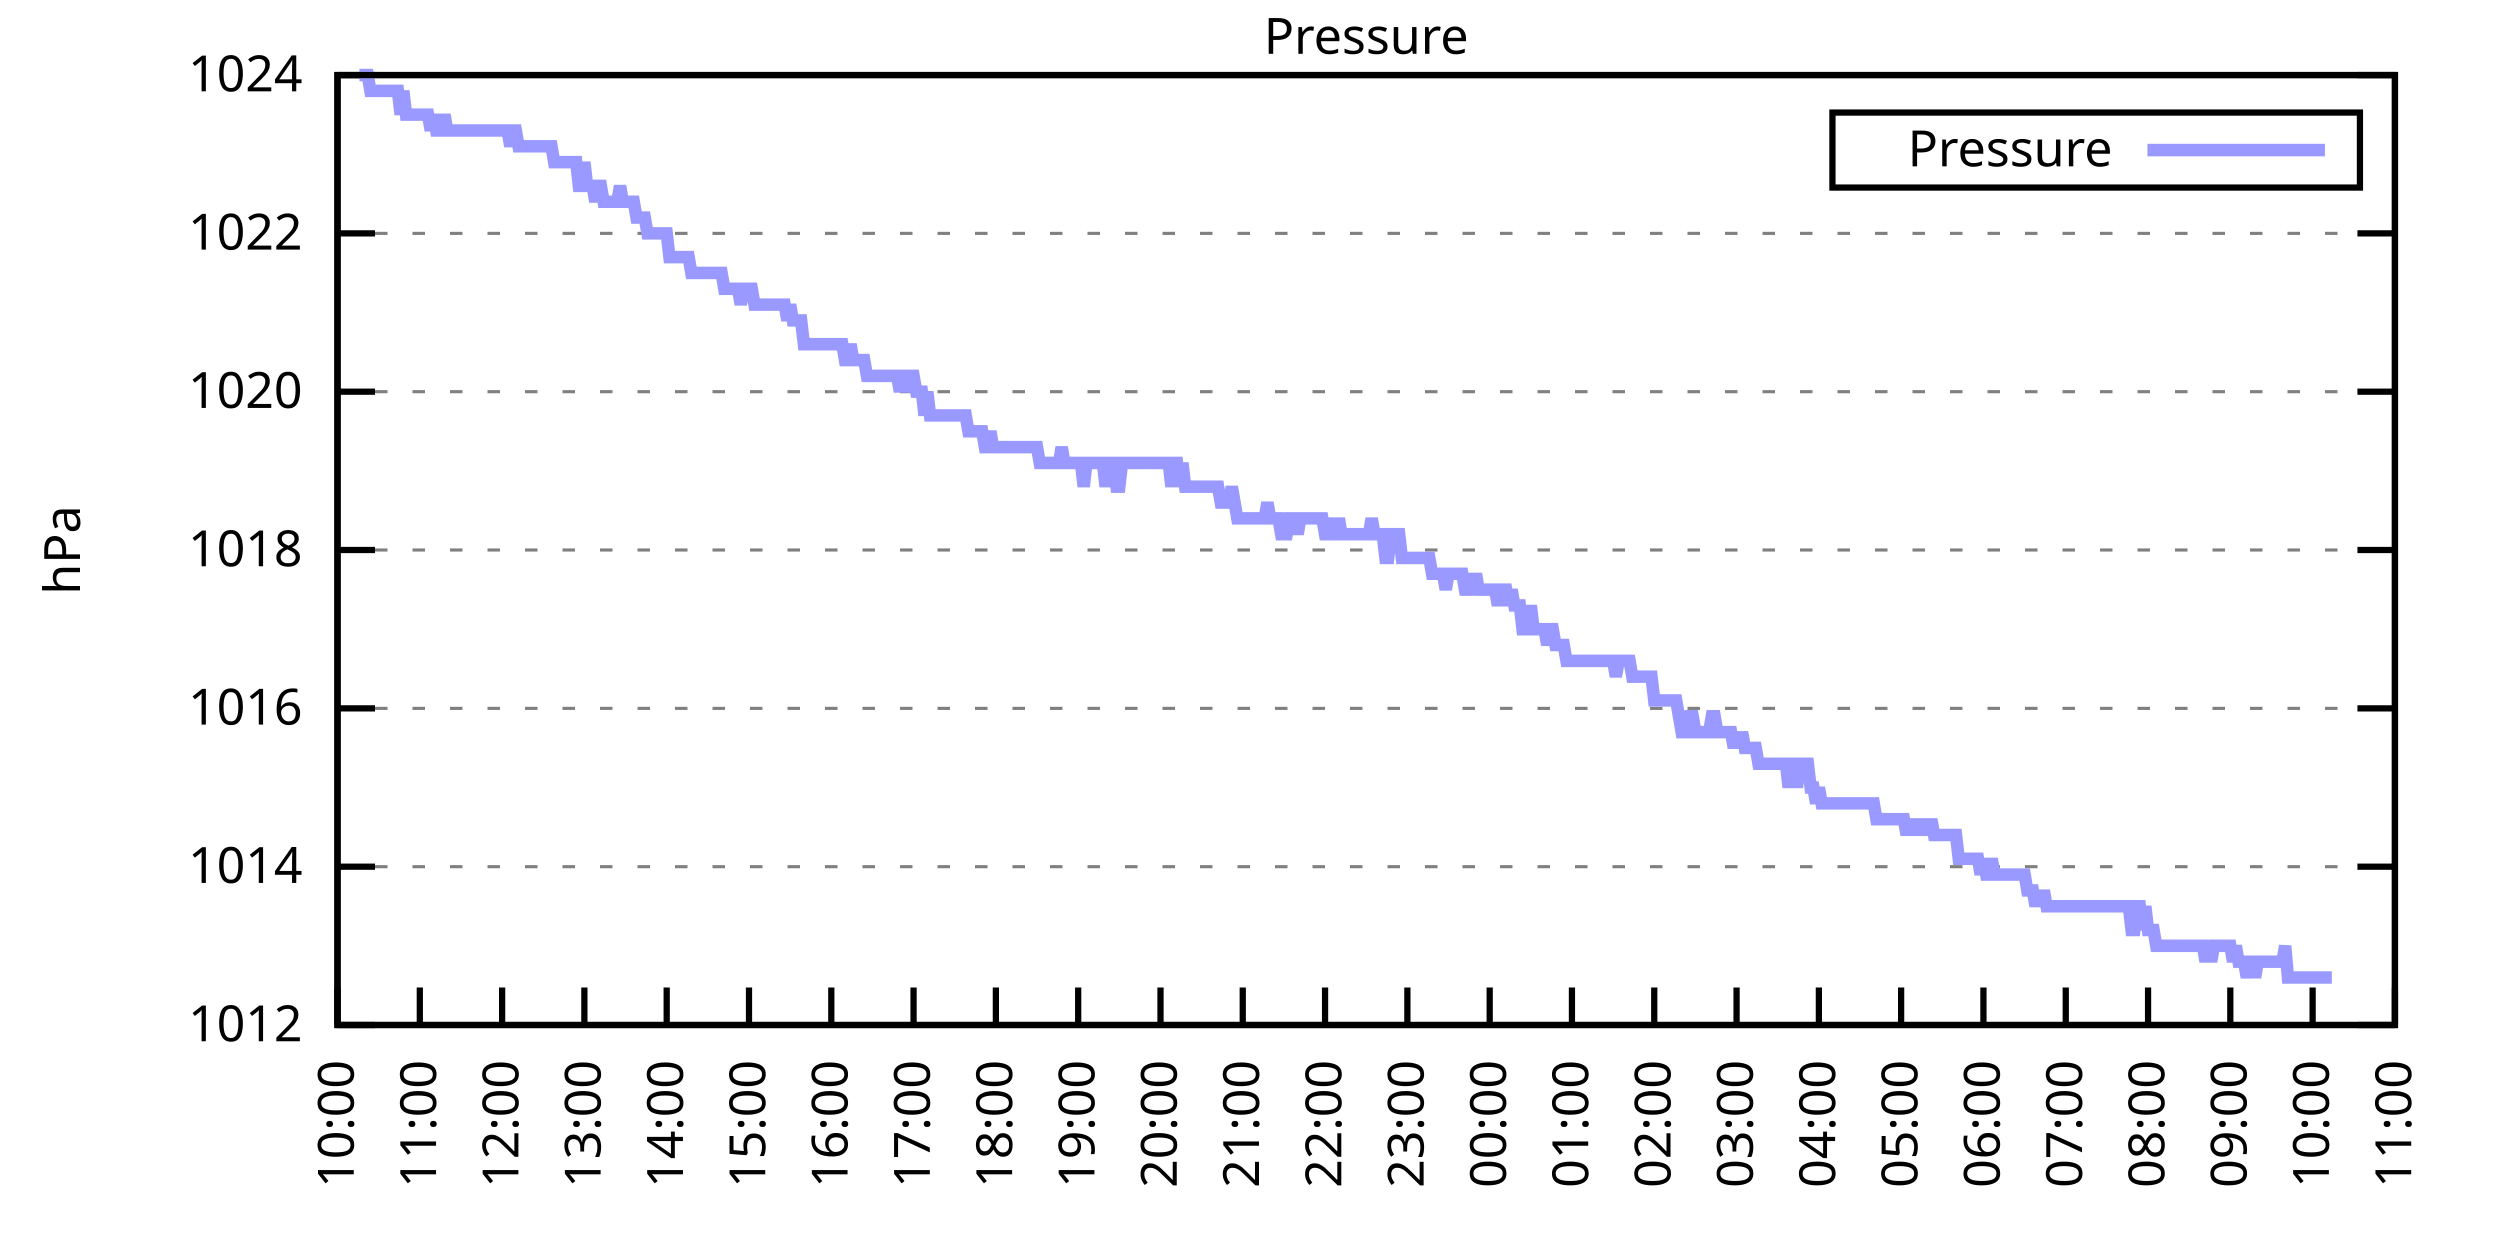
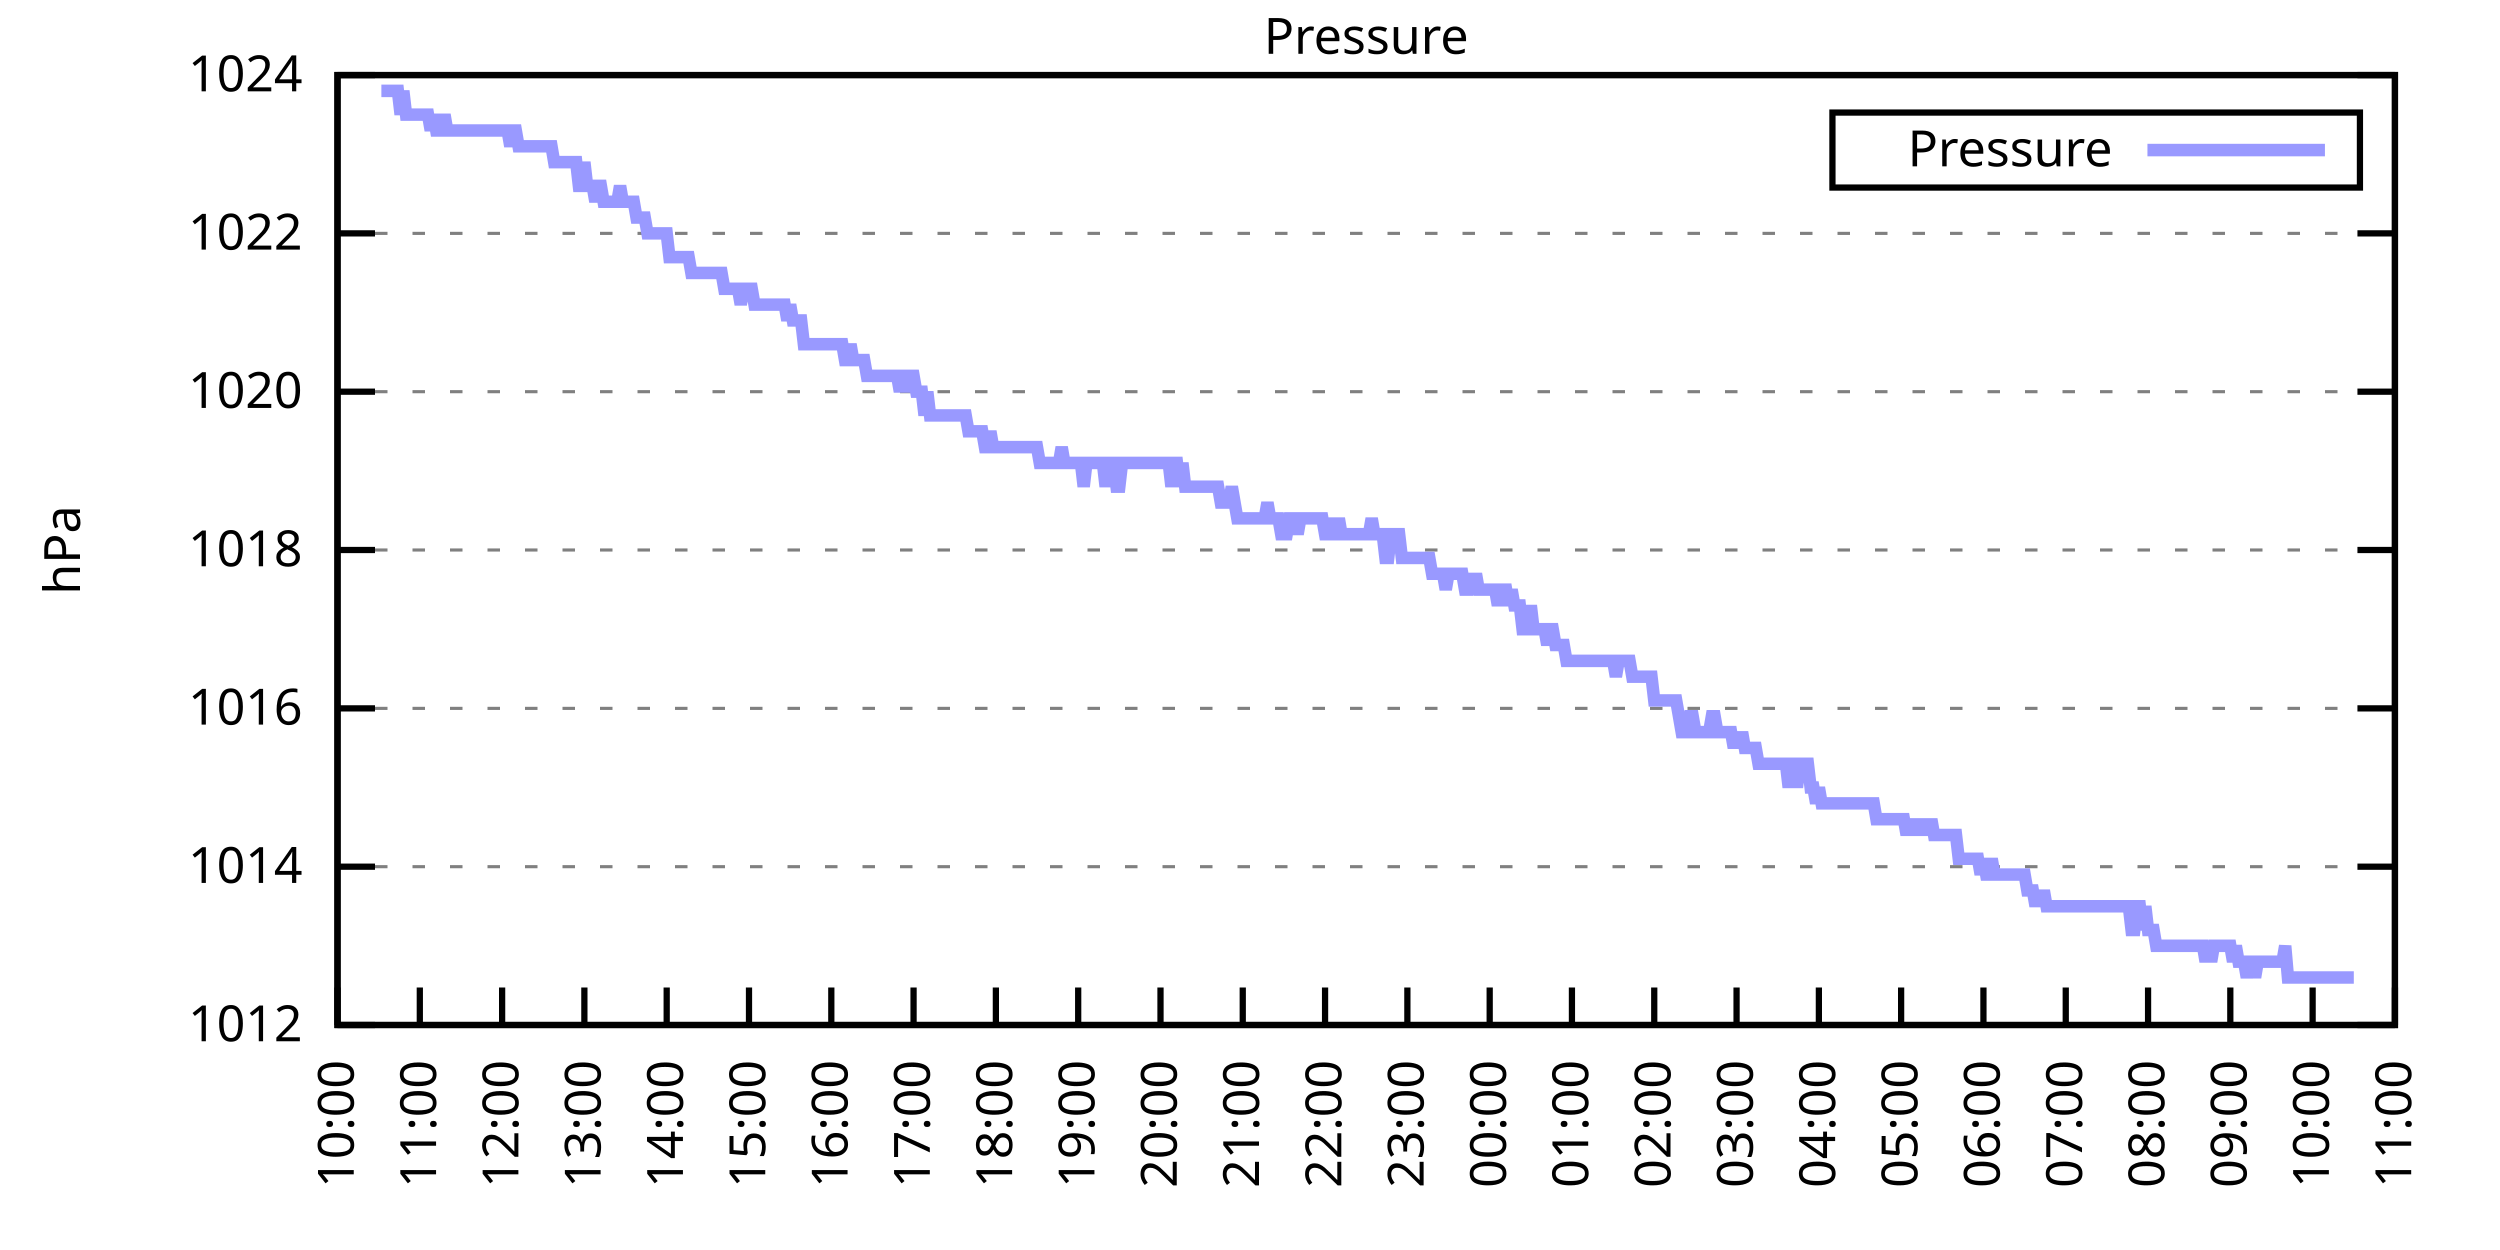
<svg xmlns="http://www.w3.org/2000/svg" xmlns:xlink="http://www.w3.org/1999/xlink" width="400" height="200" viewBox="0 0 400 200">
  <g id="gnuplot_canvas">
    <rect x="0" y="0" width="400" height="200" fill="none" />
    <defs>
      <circle id="gpDot" r="0.5" stroke-width="0.5" stroke="currentColor" />
      <path id="gpPt0" stroke-width="0.333" stroke="currentColor" d="M-1,0 h2 M0,-1 v2" />
      <path id="gpPt1" stroke-width="0.333" stroke="currentColor" d="M-1,-1 L1,1 M1,-1 L-1,1" />
      <path id="gpPt2" stroke-width="0.333" stroke="currentColor" d="M-1,0 L1,0 M0,-1 L0,1 M-1,-1 L1,1 M-1,1 L1,-1" />
      <rect id="gpPt3" stroke-width="0.333" stroke="currentColor" x="-1" y="-1" width="2" height="2" />
      <rect id="gpPt4" stroke-width="0.333" stroke="currentColor" fill="currentColor" x="-1" y="-1" width="2" height="2" />
      <circle id="gpPt5" stroke-width="0.333" stroke="currentColor" cx="0" cy="0" r="1" />
      <use xlink:href="#gpPt5" id="gpPt6" fill="currentColor" stroke="none" />
      <path id="gpPt7" stroke-width="0.333" stroke="currentColor" d="M0,-1.33 L-1.33,0.67 L1.33,0.67 z" />
      <use xlink:href="#gpPt7" id="gpPt8" fill="currentColor" stroke="none" />
      <use xlink:href="#gpPt7" id="gpPt9" stroke="currentColor" transform="rotate(180)" />
      <use xlink:href="#gpPt9" id="gpPt10" fill="currentColor" stroke="none" />
      <use xlink:href="#gpPt3" id="gpPt11" stroke="currentColor" transform="rotate(45)" />
      <use xlink:href="#gpPt11" id="gpPt12" fill="currentColor" stroke="none" />
      <path id="gpPt13" stroke-width="0.333" stroke="currentColor" d="M0,1.330 L1.265,0.411 L0.782,-1.067 L-0.782,-1.076 L-1.265,0.411 z" />
      <use xlink:href="#gpPt13" id="gpPt14" fill="currentColor" stroke="none" />
      <filter id="textbox" filterUnits="objectBoundingBox" x="0" y="0" height="1" width="1">
        <feFlood flood-color="white" flood-opacity="1" result="bgnd" />
        <feComposite in="SourceGraphic" in2="bgnd" operator="atop" />
      </filter>
      <filter id="greybox" filterUnits="objectBoundingBox" x="0" y="0" height="1" width="1">
        <feFlood flood-color="lightgrey" flood-opacity="1" result="grey" />
        <feComposite in="SourceGraphic" in2="grey" operator="atop" />
      </filter>
    </defs>
    <g fill="none" color="white" stroke="currentColor" stroke-width="1.00" stroke-linecap="butt" stroke-linejoin="miter">
</g>
    <g fill="none" color="black" stroke="currentColor" stroke-width="1.00" stroke-linecap="butt" stroke-linejoin="miter">
      <g stroke="none" shape-rendering="crispEdges">
        <polygon fill="rgb(255, 255, 255)" points="54.00,164.00 383.18,164.00 383.18,12.02 54.00,12.02 " />
      </g>
    </g>
    <g fill="none" color="black" stroke="currentColor" stroke-width="1.00" stroke-linecap="butt" stroke-linejoin="miter">
</g>
    <g fill="none" color="black" stroke="black" stroke-width="0.50" stroke-linecap="butt" stroke-linejoin="miter">
</g>
    <g fill="none" color="gray" stroke="currentColor" stroke-width="0.50" stroke-linecap="butt" stroke-linejoin="miter">
      <path stroke="gray" stroke-dasharray="2,4" class="gridline" d="M54.00,164.00 L383.19,164.00  " />
    </g>
    <g fill="none" color="gray" stroke="gray" stroke-width="1.00" stroke-linecap="butt" stroke-linejoin="miter">
</g>
    <g fill="none" color="black" stroke="currentColor" stroke-width="1.00" stroke-linecap="butt" stroke-linejoin="miter">
      <path stroke="black" d="M54.00,164.00 L60.00,164.00 M383.19,164.00 L377.19,164.00  " />
      <g transform="translate(48.40,166.60)" stroke="none" fill="black" font-family="Sans" font-size="8.00" text-anchor="end">
        <text>
          <tspan font-family="Sans"> 1012</tspan>
        </text>
      </g>
    </g>
    <g fill="none" color="black" stroke="currentColor" stroke-width="1.00" stroke-linecap="butt" stroke-linejoin="miter">
</g>
    <g fill="none" color="black" stroke="black" stroke-width="0.50" stroke-linecap="butt" stroke-linejoin="miter">
</g>
    <g fill="none" color="gray" stroke="currentColor" stroke-width="0.50" stroke-linecap="butt" stroke-linejoin="miter">
      <path stroke="gray" stroke-dasharray="2,4" class="gridline" d="M54.00,138.67 L383.19,138.67  " />
    </g>
    <g fill="none" color="gray" stroke="gray" stroke-width="1.00" stroke-linecap="butt" stroke-linejoin="miter">
</g>
    <g fill="none" color="black" stroke="currentColor" stroke-width="1.00" stroke-linecap="butt" stroke-linejoin="miter">
      <path stroke="black" d="M54.00,138.67 L60.00,138.67 M383.19,138.67 L377.19,138.67  " />
      <g transform="translate(48.40,141.27)" stroke="none" fill="black" font-family="Sans" font-size="8.00" text-anchor="end">
        <text>
          <tspan font-family="Sans"> 1014</tspan>
        </text>
      </g>
    </g>
    <g fill="none" color="black" stroke="currentColor" stroke-width="1.00" stroke-linecap="butt" stroke-linejoin="miter">
</g>
    <g fill="none" color="black" stroke="black" stroke-width="0.50" stroke-linecap="butt" stroke-linejoin="miter">
</g>
    <g fill="none" color="gray" stroke="currentColor" stroke-width="0.50" stroke-linecap="butt" stroke-linejoin="miter">
      <path stroke="gray" stroke-dasharray="2,4" class="gridline" d="M54.00,113.34 L383.19,113.34  " />
    </g>
    <g fill="none" color="gray" stroke="gray" stroke-width="1.00" stroke-linecap="butt" stroke-linejoin="miter">
</g>
    <g fill="none" color="black" stroke="currentColor" stroke-width="1.00" stroke-linecap="butt" stroke-linejoin="miter">
      <path stroke="black" d="M54.00,113.34 L60.00,113.34 M383.19,113.34 L377.19,113.34  " />
      <g transform="translate(48.40,115.94)" stroke="none" fill="black" font-family="Sans" font-size="8.00" text-anchor="end">
        <text>
          <tspan font-family="Sans"> 1016</tspan>
        </text>
      </g>
    </g>
    <g fill="none" color="black" stroke="currentColor" stroke-width="1.00" stroke-linecap="butt" stroke-linejoin="miter">
</g>
    <g fill="none" color="black" stroke="black" stroke-width="0.50" stroke-linecap="butt" stroke-linejoin="miter">
</g>
    <g fill="none" color="gray" stroke="currentColor" stroke-width="0.50" stroke-linecap="butt" stroke-linejoin="miter">
      <path stroke="gray" stroke-dasharray="2,4" class="gridline" d="M54.00,88.00 L383.19,88.00  " />
    </g>
    <g fill="none" color="gray" stroke="gray" stroke-width="1.00" stroke-linecap="butt" stroke-linejoin="miter">
</g>
    <g fill="none" color="black" stroke="currentColor" stroke-width="1.00" stroke-linecap="butt" stroke-linejoin="miter">
      <path stroke="black" d="M54.00,88.00 L60.00,88.00 M383.19,88.00 L377.19,88.00  " />
      <g transform="translate(48.40,90.60)" stroke="none" fill="black" font-family="Sans" font-size="8.00" text-anchor="end">
        <text>
          <tspan font-family="Sans"> 1018</tspan>
        </text>
      </g>
    </g>
    <g fill="none" color="black" stroke="currentColor" stroke-width="1.00" stroke-linecap="butt" stroke-linejoin="miter">
</g>
    <g fill="none" color="black" stroke="black" stroke-width="0.50" stroke-linecap="butt" stroke-linejoin="miter">
</g>
    <g fill="none" color="gray" stroke="currentColor" stroke-width="0.50" stroke-linecap="butt" stroke-linejoin="miter">
      <path stroke="gray" stroke-dasharray="2,4" class="gridline" d="M54.00,62.67 L383.19,62.67  " />
    </g>
    <g fill="none" color="gray" stroke="gray" stroke-width="1.00" stroke-linecap="butt" stroke-linejoin="miter">
</g>
    <g fill="none" color="black" stroke="currentColor" stroke-width="1.00" stroke-linecap="butt" stroke-linejoin="miter">
      <path stroke="black" d="M54.00,62.67 L60.00,62.67 M383.19,62.67 L377.19,62.67  " />
      <g transform="translate(48.40,65.27)" stroke="none" fill="black" font-family="Sans" font-size="8.00" text-anchor="end">
        <text>
          <tspan font-family="Sans"> 1020</tspan>
        </text>
      </g>
    </g>
    <g fill="none" color="black" stroke="currentColor" stroke-width="1.00" stroke-linecap="butt" stroke-linejoin="miter">
</g>
    <g fill="none" color="black" stroke="black" stroke-width="0.50" stroke-linecap="butt" stroke-linejoin="miter">
</g>
    <g fill="none" color="gray" stroke="currentColor" stroke-width="0.50" stroke-linecap="butt" stroke-linejoin="miter">
      <path stroke="gray" stroke-dasharray="2,4" class="gridline" d="M54.00,37.34 L383.19,37.34  " />
    </g>
    <g fill="none" color="gray" stroke="gray" stroke-width="1.00" stroke-linecap="butt" stroke-linejoin="miter">
</g>
    <g fill="none" color="black" stroke="currentColor" stroke-width="1.00" stroke-linecap="butt" stroke-linejoin="miter">
      <path stroke="black" d="M54.00,37.34 L60.00,37.34 M383.19,37.34 L377.19,37.34  " />
      <g transform="translate(48.40,39.94)" stroke="none" fill="black" font-family="Sans" font-size="8.00" text-anchor="end">
        <text>
          <tspan font-family="Sans"> 1022</tspan>
        </text>
      </g>
    </g>
    <g fill="none" color="black" stroke="currentColor" stroke-width="1.00" stroke-linecap="butt" stroke-linejoin="miter">
</g>
    <g fill="none" color="black" stroke="black" stroke-width="0.50" stroke-linecap="butt" stroke-linejoin="miter">
</g>
    <g fill="none" color="gray" stroke="currentColor" stroke-width="0.50" stroke-linecap="butt" stroke-linejoin="miter">
      <path stroke="gray" stroke-dasharray="2,4" class="gridline" d="M54.00,12.01 L383.19,12.01  " />
    </g>
    <g fill="none" color="gray" stroke="gray" stroke-width="1.00" stroke-linecap="butt" stroke-linejoin="miter">
</g>
    <g fill="none" color="black" stroke="currentColor" stroke-width="1.00" stroke-linecap="butt" stroke-linejoin="miter">
      <path stroke="black" d="M54.00,12.01 L60.00,12.01 M383.19,12.01 L377.19,12.01  " />
      <g transform="translate(48.40,14.61)" stroke="none" fill="black" font-family="Sans" font-size="8.00" text-anchor="end">
        <text>
          <tspan font-family="Sans"> 1024</tspan>
        </text>
      </g>
    </g>
    <g fill="none" color="black" stroke="currentColor" stroke-width="1.00" stroke-linecap="butt" stroke-linejoin="miter">
      <path stroke="black" d="M54.00,164.00 L54.00,158.00  " />
      <g transform="translate(56.60,169.60) rotate(270.00)" stroke="none" fill="black" font-family="Sans" font-size="8.00" text-anchor="end">
        <text>
          <tspan font-family="Sans">10:00</tspan>
        </text>
      </g>
    </g>
    <g fill="none" color="black" stroke="currentColor" stroke-width="1.00" stroke-linecap="butt" stroke-linejoin="miter">
      <path stroke="black" d="M67.17,164.00 L67.17,158.00  " />
      <g transform="translate(69.77,169.60) rotate(270.00)" stroke="none" fill="black" font-family="Sans" font-size="8.00" text-anchor="end">
        <text>
          <tspan font-family="Sans">11:00</tspan>
        </text>
      </g>
    </g>
    <g fill="none" color="black" stroke="currentColor" stroke-width="1.00" stroke-linecap="butt" stroke-linejoin="miter">
      <path stroke="black" d="M80.34,164.00 L80.34,158.00  " />
      <g transform="translate(82.94,169.60) rotate(270.00)" stroke="none" fill="black" font-family="Sans" font-size="8.00" text-anchor="end">
        <text>
          <tspan font-family="Sans">12:00</tspan>
        </text>
      </g>
    </g>
    <g fill="none" color="black" stroke="currentColor" stroke-width="1.00" stroke-linecap="butt" stroke-linejoin="miter">
      <path stroke="black" d="M93.50,164.00 L93.50,158.00  " />
      <g transform="translate(96.10,169.60) rotate(270.00)" stroke="none" fill="black" font-family="Sans" font-size="8.00" text-anchor="end">
        <text>
          <tspan font-family="Sans">13:00</tspan>
        </text>
      </g>
    </g>
    <g fill="none" color="black" stroke="currentColor" stroke-width="1.00" stroke-linecap="butt" stroke-linejoin="miter">
      <path stroke="black" d="M106.67,164.00 L106.67,158.00  " />
      <g transform="translate(109.27,169.60) rotate(270.00)" stroke="none" fill="black" font-family="Sans" font-size="8.00" text-anchor="end">
        <text>
          <tspan font-family="Sans">14:00</tspan>
        </text>
      </g>
    </g>
    <g fill="none" color="black" stroke="currentColor" stroke-width="1.00" stroke-linecap="butt" stroke-linejoin="miter">
      <path stroke="black" d="M119.84,164.00 L119.84,158.00  " />
      <g transform="translate(122.44,169.60) rotate(270.00)" stroke="none" fill="black" font-family="Sans" font-size="8.00" text-anchor="end">
        <text>
          <tspan font-family="Sans">15:00</tspan>
        </text>
      </g>
    </g>
    <g fill="none" color="black" stroke="currentColor" stroke-width="1.00" stroke-linecap="butt" stroke-linejoin="miter">
      <path stroke="black" d="M133.01,164.00 L133.01,158.00  " />
      <g transform="translate(135.61,169.60) rotate(270.00)" stroke="none" fill="black" font-family="Sans" font-size="8.00" text-anchor="end">
        <text>
          <tspan font-family="Sans">16:00</tspan>
        </text>
      </g>
    </g>
    <g fill="none" color="black" stroke="currentColor" stroke-width="1.00" stroke-linecap="butt" stroke-linejoin="miter">
      <path stroke="black" d="M146.17,164.00 L146.17,158.00  " />
      <g transform="translate(148.77,169.60) rotate(270.00)" stroke="none" fill="black" font-family="Sans" font-size="8.00" text-anchor="end">
        <text>
          <tspan font-family="Sans">17:00</tspan>
        </text>
      </g>
    </g>
    <g fill="none" color="black" stroke="currentColor" stroke-width="1.00" stroke-linecap="butt" stroke-linejoin="miter">
      <path stroke="black" d="M159.34,164.00 L159.34,158.00  " />
      <g transform="translate(161.94,169.60) rotate(270.00)" stroke="none" fill="black" font-family="Sans" font-size="8.00" text-anchor="end">
        <text>
          <tspan font-family="Sans">18:00</tspan>
        </text>
      </g>
    </g>
    <g fill="none" color="black" stroke="currentColor" stroke-width="1.00" stroke-linecap="butt" stroke-linejoin="miter">
      <path stroke="black" d="M172.51,164.00 L172.51,158.00  " />
      <g transform="translate(175.11,169.60) rotate(270.00)" stroke="none" fill="black" font-family="Sans" font-size="8.00" text-anchor="end">
        <text>
          <tspan font-family="Sans">19:00</tspan>
        </text>
      </g>
    </g>
    <g fill="none" color="black" stroke="currentColor" stroke-width="1.00" stroke-linecap="butt" stroke-linejoin="miter">
      <path stroke="black" d="M185.68,164.00 L185.68,158.00  " />
      <g transform="translate(188.28,169.60) rotate(270.00)" stroke="none" fill="black" font-family="Sans" font-size="8.00" text-anchor="end">
        <text>
          <tspan font-family="Sans">20:00</tspan>
        </text>
      </g>
    </g>
    <g fill="none" color="black" stroke="currentColor" stroke-width="1.00" stroke-linecap="butt" stroke-linejoin="miter">
      <path stroke="black" d="M198.84,164.00 L198.84,158.00  " />
      <g transform="translate(201.44,169.60) rotate(270.00)" stroke="none" fill="black" font-family="Sans" font-size="8.00" text-anchor="end">
        <text>
          <tspan font-family="Sans">21:00</tspan>
        </text>
      </g>
    </g>
    <g fill="none" color="black" stroke="currentColor" stroke-width="1.00" stroke-linecap="butt" stroke-linejoin="miter">
      <path stroke="black" d="M212.01,164.00 L212.01,158.00  " />
      <g transform="translate(214.61,169.60) rotate(270.00)" stroke="none" fill="black" font-family="Sans" font-size="8.00" text-anchor="end">
        <text>
          <tspan font-family="Sans">22:00</tspan>
        </text>
      </g>
    </g>
    <g fill="none" color="black" stroke="currentColor" stroke-width="1.00" stroke-linecap="butt" stroke-linejoin="miter">
      <path stroke="black" d="M225.18,164.00 L225.18,158.00  " />
      <g transform="translate(227.78,169.60) rotate(270.00)" stroke="none" fill="black" font-family="Sans" font-size="8.00" text-anchor="end">
        <text>
          <tspan font-family="Sans">23:00</tspan>
        </text>
      </g>
    </g>
    <g fill="none" color="black" stroke="currentColor" stroke-width="1.00" stroke-linecap="butt" stroke-linejoin="miter">
      <path stroke="black" d="M238.35,164.00 L238.35,158.00  " />
      <g transform="translate(240.95,169.60) rotate(270.00)" stroke="none" fill="black" font-family="Sans" font-size="8.00" text-anchor="end">
        <text>
          <tspan font-family="Sans">00:00</tspan>
        </text>
      </g>
    </g>
    <g fill="none" color="black" stroke="currentColor" stroke-width="1.00" stroke-linecap="butt" stroke-linejoin="miter">
      <path stroke="black" d="M251.51,164.00 L251.51,158.00  " />
      <g transform="translate(254.11,169.60) rotate(270.00)" stroke="none" fill="black" font-family="Sans" font-size="8.00" text-anchor="end">
        <text>
          <tspan font-family="Sans">01:00</tspan>
        </text>
      </g>
    </g>
    <g fill="none" color="black" stroke="currentColor" stroke-width="1.00" stroke-linecap="butt" stroke-linejoin="miter">
      <path stroke="black" d="M264.68,164.00 L264.68,158.00  " />
      <g transform="translate(267.28,169.60) rotate(270.00)" stroke="none" fill="black" font-family="Sans" font-size="8.00" text-anchor="end">
        <text>
          <tspan font-family="Sans">02:00</tspan>
        </text>
      </g>
    </g>
    <g fill="none" color="black" stroke="currentColor" stroke-width="1.00" stroke-linecap="butt" stroke-linejoin="miter">
      <path stroke="black" d="M277.85,164.00 L277.85,158.00  " />
      <g transform="translate(280.45,169.60) rotate(270.00)" stroke="none" fill="black" font-family="Sans" font-size="8.00" text-anchor="end">
        <text>
          <tspan font-family="Sans">03:00</tspan>
        </text>
      </g>
    </g>
    <g fill="none" color="black" stroke="currentColor" stroke-width="1.00" stroke-linecap="butt" stroke-linejoin="miter">
      <path stroke="black" d="M291.02,164.00 L291.02,158.00  " />
      <g transform="translate(293.62,169.60) rotate(270.00)" stroke="none" fill="black" font-family="Sans" font-size="8.00" text-anchor="end">
        <text>
          <tspan font-family="Sans">04:00</tspan>
        </text>
      </g>
    </g>
    <g fill="none" color="black" stroke="currentColor" stroke-width="1.00" stroke-linecap="butt" stroke-linejoin="miter">
      <path stroke="black" d="M304.18,164.00 L304.18,158.00  " />
      <g transform="translate(306.78,169.60) rotate(270.00)" stroke="none" fill="black" font-family="Sans" font-size="8.00" text-anchor="end">
        <text>
          <tspan font-family="Sans">05:00</tspan>
        </text>
      </g>
    </g>
    <g fill="none" color="black" stroke="currentColor" stroke-width="1.00" stroke-linecap="butt" stroke-linejoin="miter">
      <path stroke="black" d="M317.35,164.00 L317.35,158.00  " />
      <g transform="translate(319.95,169.60) rotate(270.00)" stroke="none" fill="black" font-family="Sans" font-size="8.00" text-anchor="end">
        <text>
          <tspan font-family="Sans">06:00</tspan>
        </text>
      </g>
    </g>
    <g fill="none" color="black" stroke="currentColor" stroke-width="1.00" stroke-linecap="butt" stroke-linejoin="miter">
      <path stroke="black" d="M330.52,164.00 L330.52,158.00  " />
      <g transform="translate(333.12,169.60) rotate(270.00)" stroke="none" fill="black" font-family="Sans" font-size="8.00" text-anchor="end">
        <text>
          <tspan font-family="Sans">07:00</tspan>
        </text>
      </g>
    </g>
    <g fill="none" color="black" stroke="currentColor" stroke-width="1.00" stroke-linecap="butt" stroke-linejoin="miter">
      <path stroke="black" d="M343.69,164.00 L343.69,158.00  " />
      <g transform="translate(346.29,169.60) rotate(270.00)" stroke="none" fill="black" font-family="Sans" font-size="8.00" text-anchor="end">
        <text>
          <tspan font-family="Sans">08:00</tspan>
        </text>
      </g>
    </g>
    <g fill="none" color="black" stroke="currentColor" stroke-width="1.00" stroke-linecap="butt" stroke-linejoin="miter">
      <path stroke="black" d="M356.85,164.00 L356.85,158.00  " />
      <g transform="translate(359.45,169.60) rotate(270.00)" stroke="none" fill="black" font-family="Sans" font-size="8.00" text-anchor="end">
        <text>
          <tspan font-family="Sans">09:00</tspan>
        </text>
      </g>
    </g>
    <g fill="none" color="black" stroke="currentColor" stroke-width="1.00" stroke-linecap="butt" stroke-linejoin="miter">
      <path stroke="black" d="M370.02,164.00 L370.02,158.00  " />
      <g transform="translate(372.62,169.60) rotate(270.00)" stroke="none" fill="black" font-family="Sans" font-size="8.00" text-anchor="end">
        <text>
          <tspan font-family="Sans">10:00</tspan>
        </text>
      </g>
    </g>
    <g fill="none" color="black" stroke="currentColor" stroke-width="1.00" stroke-linecap="butt" stroke-linejoin="miter">
      <path stroke="black" d="M383.19,164.00 L383.19,158.00  " />
      <g transform="translate(385.79,169.60) rotate(270.00)" stroke="none" fill="black" font-family="Sans" font-size="8.00" text-anchor="end">
        <text>
          <tspan font-family="Sans">11:00</tspan>
        </text>
      </g>
    </g>
    <g fill="none" color="black" stroke="currentColor" stroke-width="1.00" stroke-linecap="butt" stroke-linejoin="miter">
</g>
    <g fill="none" color="black" stroke="currentColor" stroke-width="1.00" stroke-linecap="butt" stroke-linejoin="miter">
      <path stroke="black" d="M54.00,12.01 L54.00,164.00 L383.19,164.00 L383.19,12.01 L54.00,12.01 Z  " />
    </g>
    <g fill="none" color="black" stroke="currentColor" stroke-width="1.00" stroke-linecap="butt" stroke-linejoin="miter">
</g>
    <g fill="none" color="black" stroke="currentColor" stroke-width="1.00" stroke-linecap="butt" stroke-linejoin="miter">
      <path stroke="black" d="M293.19,30.01 L293.19,18.01 L377.59,18.01 L377.59,30.01 L293.19,30.01 Z  " />
    </g>
    <g id="Pressure_plot_1">
      <g fill="none" color="white" stroke="black" stroke-width="2.00" stroke-linecap="butt" stroke-linejoin="miter">
</g>
      <g fill="none" color="black" stroke="currentColor" stroke-width="2.00" stroke-linecap="butt" stroke-linejoin="miter">
        <g transform="translate(337.99,26.61)" stroke="none" fill="black" font-family="Sans" font-size="8.00" text-anchor="end">
          <text>
            <tspan font-family="Sans">Pressure</tspan>
          </text>
        </g>
      </g>
      <g fill="none" color="black" stroke="currentColor" stroke-width="2.00" stroke-linecap="butt" stroke-linejoin="miter">
-         <path stroke="rgb(153, 153, 255)" d="M343.59,24.01 L371.99,24.01 M57.51,12.01 L57.95,12.01 L58.39,12.01 L58.83,12.01 L59.27,14.54 L59.71,14.54   L60.14,14.54 L60.58,14.54 L61.02,14.54 L61.46,14.54 L61.90,14.54 L62.34,14.54 L62.78,14.54 L63.22,14.54   L63.66,14.54 L64.10,18.34 L64.53,14.54 L64.97,18.34 L65.41,18.34 L65.85,18.34 L66.29,18.34 L66.73,18.34   L67.17,18.34 L67.61,18.34 L68.05,18.34 L68.48,18.34 L68.92,20.88 L69.36,18.34 L69.80,20.88 L70.24,20.88   L70.68,20.88 L71.12,18.34 L71.56,20.88 L72.00,20.88 L72.43,20.88 L72.87,20.88 L73.31,20.88 L73.75,20.88   L74.19,20.88 L74.63,20.88 L75.07,20.88 L75.51,20.88 L75.95,20.88 L76.38,20.88 L76.82,20.88 L77.26,20.88   L77.70,20.88 L78.14,20.88 L78.58,20.88 L79.02,20.88 L79.46,20.88 L79.90,20.88 L80.34,20.88 L80.77,20.88   L81.21,20.88 L81.65,23.41 L82.09,20.88 L82.53,20.88 L82.97,23.41 L83.41,23.41 L83.85,23.41 L84.29,23.41   L84.72,23.41 L85.16,23.41 L85.60,23.41 L86.04,23.41 L86.48,23.41 L86.92,23.41 L87.36,23.41 L87.80,23.41   L88.24,23.41 L88.67,25.94 L89.11,25.94 L89.55,25.94 L89.99,25.94 L90.43,25.94 L90.87,25.94 L91.31,25.94   L91.75,25.94 L92.19,25.94 L92.62,29.74 L93.06,29.74 L93.50,25.94 L93.94,29.74 L94.38,29.74 L94.82,29.74   L95.26,32.28 L95.70,29.74 L96.14,29.74 L96.58,32.28 L97.01,32.28 L97.45,32.28 L97.89,32.28 L98.33,32.28   L98.77,32.28 L99.21,29.74 L99.65,32.28 L100.09,32.28 L100.53,32.28 L100.96,32.28 L101.40,32.28 L101.84,34.81   L102.28,34.81 L102.72,34.81 L103.16,34.81 L103.60,37.34 L104.04,37.34 L104.48,37.34 L104.91,37.34 L105.35,37.34   L105.79,37.34 L106.23,37.34 L106.67,37.34 L107.11,41.14 L107.55,41.14 L107.99,41.14 L108.43,41.14 L108.87,41.14   L109.30,41.14 L109.74,41.14 L110.18,41.14 L110.62,43.67 L111.06,43.67 L111.50,43.67 L111.94,43.67 L112.38,43.67   L112.82,43.67 L113.25,43.67 L113.69,43.67 L114.13,43.67 L114.57,43.67 L115.01,43.67 L115.45,43.67 L115.89,46.21   L116.33,46.21 L116.77,46.21 L117.20,46.21 L117.64,46.21 L118.08,46.21 L118.52,48.74 L118.96,46.21 L119.40,46.21   L119.84,46.21 L120.28,46.21 L120.72,48.74 L121.15,48.74 L121.59,48.74 L122.03,48.74 L122.47,48.74 L122.91,48.74   L123.35,48.74 L123.79,48.74 L124.23,48.74 L124.67,48.74 L125.11,48.74 L125.54,48.74 L125.98,51.27 L126.42,48.74   L126.86,51.27 L127.30,51.27 L127.74,51.27 L128.18,51.27 L128.62,55.07 L129.06,55.07 L129.49,55.07 L129.93,55.07   L130.37,55.07 L130.81,55.07 L131.25,55.07 L131.69,55.07 L132.13,55.07 L132.57,55.07 L133.01,55.07 L133.44,55.07   L133.88,55.07 L134.32,55.07 L134.76,55.07 L135.20,57.61 L135.64,57.61 L136.08,55.07 L136.52,57.61 L136.96,57.61   L137.39,57.61 L137.83,57.61 L138.27,57.61 L138.71,60.14 L139.15,60.14 L139.59,60.14 L140.03,60.14 L140.47,60.14   L140.91,60.14 L141.35,60.14 L141.78,60.14 L142.22,60.14 L142.66,60.14 L143.10,60.14 L143.54,60.14 L143.98,62.67   L144.42,60.14 L144.86,60.14 L145.30,62.67 L145.73,60.14 L146.17,60.14 L146.61,62.67 L147.05,62.67 L147.49,62.67   L147.93,66.47 L148.37,62.67 L148.81,66.47 L149.25,66.47 L149.68,66.47 L150.12,66.47 L150.56,66.47 L151.00,66.47   L151.44,66.47 L151.88,66.47 L152.32,66.47 L152.76,66.47 L153.20,66.47 L153.63,66.47 L154.07,66.47 L154.51,66.47   L154.95,69.01 L155.39,69.01 L155.83,69.01 L156.27,69.01 L156.71,69.01 L157.15,69.01 L157.59,71.54 L158.02,71.54   L158.46,69.01 L158.90,71.54 L159.34,71.54 L159.78,71.54 L160.22,71.54 L160.66,71.54 L161.10,71.54 L161.54,71.54   L161.97,71.54 L162.41,71.54 L162.85,71.54 L163.29,71.54 L163.73,71.54 L164.17,71.54 L164.61,71.54 L165.05,71.54   L165.49,71.54 L165.92,71.54 L166.36,74.07 L166.80,74.07 L167.24,74.07 L167.68,74.07 L168.12,74.07 L168.56,74.07   L169.00,74.07 L169.44,74.07 L169.87,71.54 L170.31,74.07 L170.75,74.07 L171.19,74.07 L171.63,74.07 L172.07,74.07   L172.51,74.07 L172.95,74.07 L173.39,77.87 L173.83,74.07 L174.26,74.07 L174.70,74.07 L175.14,74.07 L175.58,74.07   L176.02,74.07 L176.46,74.07 L176.90,77.87 L177.34,74.07 L177.78,74.07 L178.21,74.07 L178.65,77.87 L179.09,77.87   L179.53,74.07 L179.97,74.07 L180.41,74.07 L180.85,74.07 L181.29,74.07 L181.73,74.07 L182.16,74.07 L182.60,74.07   L183.04,74.07 L183.48,74.07 L183.92,74.07 L184.36,74.07 L184.80,74.07 L185.24,74.07 L185.68,74.07 L186.11,74.07   L186.55,74.07 L186.99,74.07 L187.43,77.87 L187.87,74.07 L188.31,74.07 L188.75,77.87 L189.19,74.07 L189.63,77.87   L190.07,77.87 L190.50,77.87 L190.94,77.87 L191.38,77.87 L191.82,77.87 L192.26,77.87 L192.70,77.87 L193.14,77.87   L193.58,77.87 L194.02,77.87 L194.45,77.87 L194.89,77.87 L195.33,80.41 L195.77,80.41 L196.21,80.41 L196.65,80.41   L197.09,77.87 L197.53,80.41 L197.97,82.94 L198.40,82.94 L198.84,82.94 L199.28,82.94 L199.72,82.94 L200.16,82.94   L200.60,82.94 L201.04,82.94 L201.48,82.94 L201.92,82.94 L202.35,82.94 L202.79,80.41 L203.23,82.94 L203.67,82.94   L204.11,82.94 L204.55,82.94 L204.99,85.47 L205.43,85.47 L205.87,85.47 L206.31,82.94 L206.74,82.94 L207.18,82.94   L207.62,85.47 L208.06,82.94 L208.50,82.94 L208.94,82.94 L209.38,82.94 L209.82,82.94 L210.26,82.94 L210.69,82.94   L211.13,82.94 L211.57,82.94 L212.01,85.47 L212.45,85.47 L212.89,82.94 L213.33,85.47 L213.77,85.47 L214.21,82.94   L214.64,85.47 L215.08,85.47 L215.52,85.47 L215.96,85.47 L216.40,85.47 L216.84,85.47 L217.28,85.47 L217.72,85.47   L218.16,85.47 L218.60,85.47 L219.03,85.47 L219.47,82.94 L219.91,85.47 L220.35,85.47 L220.79,85.47 L221.23,85.47   L221.67,89.27 L222.11,89.27 L222.55,85.47 L222.98,85.47 L223.42,85.47 L223.86,85.47 L224.30,89.27 L224.74,89.27   L225.18,89.27 L225.62,89.27 L226.06,89.27 L226.50,89.27 L226.93,89.27 L227.37,89.27 L227.81,89.27 L228.25,89.27   L228.69,89.27 L229.13,91.80 L229.57,91.80 L230.01,91.80 L230.45,91.80 L230.88,91.80 L231.32,94.34 L231.76,91.80   L232.20,91.80 L232.64,91.80 L233.08,91.80 L233.52,91.80 L233.96,91.80 L234.40,94.34 L234.84,94.34 L235.27,91.80   L235.71,94.34 L236.15,91.80 L236.59,94.34 L237.03,94.34 L237.47,94.34 L237.91,94.34 L238.35,94.34 L238.79,94.34   L239.22,94.34 L239.66,96.87 L240.10,94.34 L240.54,94.34 L240.98,94.34 L241.42,96.87 L241.86,94.34 L242.30,96.87   L242.74,96.87 L243.17,96.87 L243.61,100.67 L244.05,100.67 L244.49,100.67 L244.93,96.87 L245.37,100.67 L245.81,100.67   L246.25,100.67 L246.69,100.67 L247.12,100.67 L247.56,103.20 L248.00,100.67 L248.44,100.67 L248.88,103.20 L249.32,103.20   L249.76,103.20 L250.20,103.20 L250.64,105.74 L251.08,105.74 L251.51,105.74 L251.95,105.74 L252.39,105.74 L252.83,105.74   L253.27,105.74 L253.71,105.74 L254.15,105.74 L254.59,105.74 L255.03,105.74 L255.46,105.74 L255.90,105.74 L256.34,105.74   L256.78,105.74 L257.22,105.74 L257.66,105.74 L258.10,105.74 L258.54,108.27 L258.98,105.74 L259.41,105.74 L259.85,105.74   L260.29,105.74 L260.73,105.74 L261.17,108.27 L261.61,108.27 L262.05,108.27 L262.49,108.27 L262.93,108.27 L263.36,108.27   L263.80,108.27 L264.24,108.27 L264.68,112.07 L265.12,112.07 L265.56,112.07 L266.00,112.07 L266.44,112.07 L266.88,112.07   L267.32,112.07 L267.75,112.07 L268.19,112.07 L268.63,114.60 L269.07,117.14 L269.51,117.14 L269.95,117.14 L270.39,114.60   L270.83,114.60 L271.27,117.14 L271.70,117.14 L272.14,117.14 L272.58,117.14 L273.02,117.14 L273.46,117.14 L273.90,114.60   L274.34,114.60 L274.78,117.14 L275.22,117.14 L275.65,117.14 L276.09,117.14 L276.53,117.14 L276.97,117.14 L277.41,119.67   L277.85,117.14 L278.29,119.67 L278.73,117.14 L279.17,119.67 L279.60,119.67 L280.04,119.67 L280.48,119.67 L280.92,119.67   L281.36,122.20 L281.80,122.20 L282.24,122.20 L282.68,122.20 L283.12,122.20 L283.56,122.20 L283.99,122.20 L284.43,122.20   L284.87,122.20 L285.31,122.20 L285.75,122.20 L286.19,126.00 L286.63,122.20 L287.07,122.20 L287.51,126.00 L287.94,122.20   L288.38,122.20 L288.82,122.20 L289.26,122.20 L289.70,126.00 L290.14,126.00 L290.58,128.54 L291.02,126.00 L291.46,128.54   L291.89,128.54 L292.33,128.54 L292.77,128.54 L293.21,128.54 L293.65,128.54 L294.09,128.54 L294.53,128.54 L294.97,128.54   L295.41,128.54 L295.84,128.54 L296.28,128.54 L296.72,128.54 L297.16,128.54 L297.60,128.54 L298.04,128.54 L298.48,128.54   L298.92,128.54 L299.36,128.54 L299.80,128.54 L300.23,131.07 L300.67,131.07 L301.11,131.07 L301.55,131.07 L301.99,131.07   L302.43,131.07 L302.87,131.07 L303.31,131.07 L303.75,131.07 L304.18,131.07 L304.62,131.07 L305.06,133.60 L305.50,131.07   L305.94,133.60 L306.38,131.07 L306.82,133.60 L307.26,131.07 L307.70,133.60 L308.13,131.07 L308.57,133.60 L309.01,131.07   L309.45,133.60 L309.89,133.60 L310.33,133.60 L310.77,133.60 L311.21,133.60 L311.65,133.60 L312.08,133.60 L312.52,133.60   L312.96,133.60 L313.40,137.40 L313.84,137.40 L314.28,137.40 L314.72,137.40 L315.16,137.40 L315.60,137.40 L316.04,137.40   L316.47,137.40 L316.91,139.93 L317.35,137.40 L317.79,139.93 L318.23,139.93 L318.67,137.40 L319.11,139.93 L319.55,139.93   L319.99,139.93 L320.42,139.93 L320.86,139.93 L321.30,139.93 L321.74,139.93 L322.18,139.93 L322.62,139.93 L323.06,139.93   L323.50,139.93 L323.94,139.93 L324.37,142.47 L324.81,142.47 L325.25,142.47 L325.69,145.00 L326.13,142.47 L326.57,145.00   L327.01,142.47 L327.45,145.00 L327.89,145.00 L328.33,145.00 L328.76,145.00 L329.20,145.00 L329.64,145.00 L330.08,145.00   L330.52,145.00 L330.96,145.00 L331.40,145.00 L331.84,145.00 L332.28,145.00 L332.71,145.00 L333.15,145.00 L333.59,145.00   L334.03,145.00 L334.47,145.00 L334.91,145.00 L335.35,145.00 L335.79,145.00 L336.23,145.00 L336.66,145.00 L337.10,145.00   L337.54,145.00 L337.98,145.00 L338.42,145.00 L338.86,145.00 L339.30,145.00 L339.74,145.00 L340.18,145.00 L340.61,145.00   L341.05,148.80 L341.49,148.80 L341.93,145.00 L342.37,145.00 L342.81,148.80 L343.25,145.00 L343.69,148.80 L344.13,148.80   L344.57,148.80 L345.00,151.33 L345.44,151.33 L345.88,151.33 L346.32,151.33 L346.76,151.33 L347.20,151.33 L347.64,151.33   L348.08,151.33 L348.52,151.33 L348.95,151.33 L349.39,151.33 L349.83,151.33 L350.27,151.33 L350.71,151.33 L351.15,151.33   L351.59,151.33 L352.03,151.33 L352.47,151.33 L352.90,153.87 L353.34,151.33 L353.78,153.87 L354.22,151.33 L354.66,151.33   L355.10,151.33 L355.54,151.33 L355.98,151.33 L356.42,151.33 L356.85,151.33 L357.29,153.87 L357.73,151.33 L358.17,153.87   L358.61,153.87 L359.05,153.87 L359.49,156.40 L359.93,153.87 L360.37,153.87 L360.81,156.40 L361.24,153.87 L361.68,153.87   L362.12,153.87 L362.56,153.87 L363.00,153.87 L363.44,153.87 L363.88,153.87 L364.32,153.87 L364.76,153.87 L365.19,153.87   L365.63,151.33 L366.07,156.40 L366.51,156.40 L366.95,156.40 L367.39,156.40 L367.83,156.40 L368.27,156.40 L368.71,156.40   L369.14,156.40 L369.58,156.40 L370.02,156.40 L370.46,156.40 L370.90,156.40 L371.34,156.40 L371.78,156.40 L372.22,156.40   L372.66,156.40 L373.09,156.40  " />
+         <path stroke="rgb(153, 153, 255)" d="M343.59,24.01 L371.99,24.01 M61.02,14.54 L61.46,14.54 L61.90,14.54 L62.34,14.54 L62.78,14.54 L63.22,14.54   L63.66,14.54 L64.10,18.34 L64.53,14.54 L64.97,18.34 L65.41,18.34 L65.85,18.34 L66.29,18.34 L66.73,18.34   L67.17,18.34 L67.61,18.34 L68.05,18.34 L68.48,18.34 L68.92,20.88 L69.36,18.34 L69.80,20.88 L70.24,20.88   L70.68,20.88 L71.12,18.34 L71.56,20.88 L72.00,20.88 L72.43,20.88 L72.87,20.88 L73.31,20.88 L73.75,20.88   L74.19,20.88 L74.63,20.88 L75.07,20.88 L75.51,20.88 L75.95,20.88 L76.38,20.88 L76.82,20.88 L77.26,20.88   L77.70,20.88 L78.14,20.88 L78.58,20.88 L79.02,20.88 L79.46,20.88 L79.90,20.88 L80.34,20.88 L80.77,20.88   L81.21,20.88 L81.65,23.41 L82.09,20.88 L82.53,20.88 L82.97,23.41 L83.41,23.41 L83.85,23.41 L84.29,23.41   L84.72,23.41 L85.16,23.41 L85.60,23.41 L86.04,23.41 L86.48,23.41 L86.92,23.41 L87.36,23.41 L87.80,23.41   L88.24,23.41 L88.67,25.94 L89.11,25.94 L89.55,25.94 L89.99,25.94 L90.43,25.94 L90.87,25.94 L91.31,25.94   L91.75,25.94 L92.19,25.94 L92.62,29.74 L93.06,29.74 L93.50,25.94 L93.94,29.74 L94.38,29.74 L94.82,29.74   L95.26,32.28 L95.70,29.74 L96.14,29.74 L96.58,32.28 L97.01,32.28 L97.45,32.28 L97.89,32.28 L98.33,32.28   L98.77,32.28 L99.21,29.74 L99.65,32.28 L100.09,32.28 L100.53,32.28 L100.96,32.28 L101.40,32.28 L101.84,34.81   L102.28,34.81 L102.72,34.81 L103.16,34.81 L103.60,37.34 L104.04,37.34 L104.48,37.34 L104.91,37.34 L105.35,37.34   L105.79,37.34 L106.23,37.34 L106.67,37.34 L107.11,41.14 L107.55,41.14 L107.99,41.14 L108.43,41.14 L108.87,41.14   L109.30,41.14 L109.74,41.14 L110.18,41.14 L110.62,43.67 L111.06,43.67 L111.50,43.67 L111.94,43.67 L112.38,43.67   L112.82,43.67 L113.25,43.67 L113.69,43.67 L114.13,43.67 L114.57,43.67 L115.01,43.67 L115.45,43.67 L115.89,46.21   L116.33,46.21 L116.77,46.21 L117.20,46.21 L117.64,46.21 L118.08,46.21 L118.52,48.74 L118.96,46.21 L119.40,46.21   L119.84,46.21 L120.28,46.21 L120.72,48.74 L121.15,48.74 L121.59,48.74 L122.03,48.74 L122.47,48.74 L122.91,48.74   L123.35,48.74 L123.79,48.74 L124.23,48.74 L124.67,48.74 L125.11,48.74 L125.54,48.74 L125.98,51.27 L126.42,48.74   L126.86,51.27 L127.30,51.27 L127.74,51.27 L128.18,51.27 L128.62,55.07 L129.06,55.07 L129.49,55.07 L129.93,55.07   L130.37,55.07 L130.81,55.07 L131.25,55.07 L131.69,55.07 L132.13,55.07 L132.57,55.07 L133.01,55.07 L133.44,55.07   L133.88,55.07 L134.32,55.07 L134.76,55.07 L135.20,57.61 L135.64,57.61 L136.08,55.07 L136.52,57.61 L136.96,57.61   L137.39,57.61 L137.83,57.61 L138.27,57.61 L138.71,60.14 L139.15,60.14 L139.59,60.14 L140.03,60.14 L140.47,60.14   L140.91,60.14 L141.35,60.14 L141.78,60.14 L142.22,60.14 L142.66,60.14 L143.10,60.14 L143.54,60.14 L143.98,62.67   L144.42,60.14 L144.86,60.14 L145.30,62.67 L145.73,60.14 L146.17,60.14 L146.61,62.67 L147.05,62.67 L147.49,62.67   L147.93,66.47 L148.37,62.67 L148.81,66.47 L149.25,66.47 L149.68,66.47 L150.12,66.47 L150.56,66.47 L151.00,66.47   L151.44,66.47 L151.88,66.47 L152.32,66.47 L152.76,66.47 L153.20,66.47 L153.63,66.47 L154.07,66.47 L154.51,66.47   L154.95,69.01 L155.39,69.01 L155.83,69.01 L156.27,69.01 L156.71,69.01 L157.15,69.01 L157.59,71.54 L158.02,71.54   L158.46,69.01 L158.90,71.54 L159.34,71.54 L159.78,71.54 L160.22,71.54 L160.66,71.54 L161.10,71.54 L161.54,71.54   L161.97,71.54 L162.41,71.54 L162.85,71.54 L163.29,71.54 L163.73,71.54 L164.17,71.54 L164.61,71.54 L165.05,71.54   L165.49,71.54 L165.92,71.54 L166.36,74.07 L166.80,74.07 L167.24,74.07 L167.68,74.07 L168.12,74.07 L168.56,74.07   L169.00,74.07 L169.44,74.07 L169.87,71.54 L170.31,74.07 L170.75,74.07 L171.19,74.07 L171.63,74.07 L172.07,74.07   L172.51,74.07 L172.95,74.07 L173.39,77.87 L173.83,74.07 L174.26,74.07 L174.70,74.07 L175.14,74.07 L175.58,74.07   L176.02,74.07 L176.46,74.07 L176.90,77.87 L177.34,74.07 L177.78,74.07 L178.21,74.07 L178.65,77.87 L179.09,77.87   L179.53,74.07 L179.97,74.07 L180.41,74.07 L180.85,74.07 L181.29,74.07 L181.73,74.07 L182.16,74.07 L182.60,74.07   L183.04,74.07 L183.48,74.07 L183.92,74.07 L184.36,74.07 L184.80,74.07 L185.24,74.07 L185.68,74.07 L186.11,74.07   L186.55,74.07 L186.99,74.07 L187.43,77.87 L187.87,74.07 L188.31,74.07 L188.75,77.87 L189.19,74.07 L189.63,77.87   L190.07,77.87 L190.50,77.87 L190.94,77.87 L191.38,77.87 L191.82,77.87 L192.26,77.87 L192.70,77.87 L193.14,77.87   L193.58,77.87 L194.02,77.87 L194.45,77.87 L194.89,77.87 L195.33,80.41 L195.77,80.41 L196.21,80.41 L196.65,80.41   L197.09,77.87 L197.53,80.41 L197.97,82.94 L198.40,82.94 L198.84,82.94 L199.28,82.94 L199.72,82.94 L200.16,82.94   L200.60,82.94 L201.04,82.94 L201.48,82.94 L201.92,82.94 L202.35,82.94 L202.79,80.41 L203.23,82.94 L203.67,82.94   L204.11,82.94 L204.55,82.94 L204.99,85.47 L205.43,85.47 L205.87,85.47 L206.31,82.94 L206.74,82.94 L207.18,82.94   L207.62,85.47 L208.06,82.94 L208.50,82.94 L208.94,82.94 L209.38,82.94 L209.82,82.94 L210.26,82.94 L210.69,82.94   L211.13,82.94 L211.57,82.94 L212.01,85.47 L212.45,85.47 L212.89,82.94 L213.33,85.47 L213.77,85.47 L214.21,82.94   L214.64,85.47 L215.08,85.47 L215.52,85.47 L215.96,85.47 L216.40,85.47 L216.84,85.47 L217.28,85.47 L217.72,85.47   L218.16,85.47 L218.60,85.47 L219.03,85.47 L219.47,82.94 L219.91,85.47 L220.35,85.47 L220.79,85.47 L221.23,85.47   L221.67,89.27 L222.11,89.27 L222.55,85.47 L222.98,85.47 L223.42,85.47 L223.86,85.47 L224.30,89.27 L224.74,89.27   L225.18,89.27 L225.62,89.27 L226.06,89.27 L226.50,89.27 L226.93,89.27 L227.37,89.27 L227.81,89.27 L228.25,89.27   L228.69,89.27 L229.13,91.80 L229.57,91.80 L230.01,91.80 L230.45,91.80 L230.88,91.80 L231.32,94.34 L231.76,91.80   L232.20,91.80 L232.64,91.80 L233.08,91.80 L233.52,91.80 L233.96,91.80 L234.40,94.34 L234.84,94.34 L235.27,91.80   L235.71,94.34 L236.15,91.80 L236.59,94.34 L237.03,94.34 L237.47,94.34 L237.91,94.34 L238.35,94.34 L238.79,94.34   L239.22,94.34 L239.66,96.87 L240.10,94.34 L240.54,94.34 L240.98,94.34 L241.42,96.87 L241.86,94.34 L242.30,96.87   L242.74,96.87 L243.17,96.87 L243.61,100.67 L244.05,100.67 L244.49,100.67 L244.93,96.87 L245.37,100.67 L245.81,100.67   L246.25,100.67 L246.69,100.67 L247.12,100.67 L247.56,103.20 L248.00,100.67 L248.44,100.67 L248.88,103.20 L249.32,103.20   L249.76,103.20 L250.20,103.20 L250.64,105.74 L251.08,105.74 L251.51,105.74 L251.95,105.74 L252.39,105.74 L252.83,105.74   L253.27,105.74 L253.71,105.74 L254.15,105.74 L254.59,105.74 L255.03,105.74 L255.46,105.74 L255.90,105.74 L256.34,105.74   L256.78,105.74 L257.22,105.74 L257.66,105.74 L258.10,105.74 L258.54,108.27 L258.98,105.74 L259.41,105.74 L259.85,105.74   L260.29,105.74 L260.73,105.74 L261.17,108.27 L261.61,108.27 L262.05,108.27 L262.49,108.27 L262.93,108.27 L263.36,108.27   L263.80,108.27 L264.24,108.27 L264.68,112.07 L265.12,112.07 L265.56,112.07 L266.00,112.07 L266.44,112.07 L266.88,112.07   L267.32,112.07 L267.75,112.07 L268.19,112.07 L268.63,114.60 L269.07,117.14 L269.51,117.14 L269.95,117.14 L270.39,114.60   L270.83,114.60 L271.27,117.14 L271.70,117.14 L272.14,117.14 L272.58,117.14 L273.02,117.14 L273.46,117.14 L273.90,114.60   L274.34,114.60 L274.78,117.14 L275.22,117.14 L275.65,117.14 L276.09,117.14 L276.53,117.14 L276.97,117.14 L277.41,119.67   L277.85,117.14 L278.29,119.67 L278.73,117.14 L279.17,119.67 L279.60,119.67 L280.04,119.67 L280.48,119.67 L280.92,119.67   L281.36,122.20 L281.80,122.20 L282.24,122.20 L282.68,122.20 L283.12,122.20 L283.56,122.20 L283.99,122.20 L284.43,122.20   L284.87,122.20 L285.31,122.20 L285.75,122.20 L286.19,126.00 L286.63,122.20 L287.07,122.20 L287.51,126.00 L287.94,122.20   L288.38,122.20 L288.82,122.20 L289.26,122.20 L289.70,126.00 L290.14,126.00 L290.58,128.54 L291.02,126.00 L291.46,128.54   L291.89,128.54 L292.33,128.54 L292.77,128.54 L293.21,128.54 L293.65,128.54 L294.09,128.54 L294.53,128.54 L294.97,128.54   L295.41,128.54 L295.84,128.54 L296.28,128.54 L296.72,128.54 L297.16,128.54 L297.60,128.54 L298.04,128.54 L298.48,128.54   L298.92,128.54 L299.36,128.54 L299.80,128.54 L300.23,131.07 L300.67,131.07 L301.11,131.07 L301.55,131.07 L301.99,131.07   L302.43,131.07 L302.87,131.07 L303.31,131.07 L303.75,131.07 L304.18,131.07 L304.62,131.07 L305.06,133.60 L305.50,131.07   L305.94,133.60 L306.38,131.07 L306.82,133.60 L307.26,131.07 L307.70,133.60 L308.13,131.07 L308.57,133.60 L309.01,131.07   L309.45,133.60 L309.89,133.60 L310.33,133.60 L310.77,133.60 L311.21,133.60 L311.65,133.60 L312.08,133.60 L312.52,133.60   L312.96,133.60 L313.40,137.40 L313.84,137.40 L314.28,137.40 L314.72,137.40 L315.16,137.40 L315.60,137.40 L316.04,137.40   L316.47,137.40 L316.91,139.93 L317.35,137.40 L317.79,139.93 L318.23,139.93 L318.67,137.40 L319.11,139.93 L319.55,139.93   L319.99,139.93 L320.42,139.93 L320.86,139.93 L321.30,139.93 L321.74,139.93 L322.18,139.93 L322.62,139.93 L323.06,139.93   L323.50,139.93 L323.94,139.93 L324.37,142.47 L324.81,142.47 L325.25,142.47 L325.69,145.00 L326.13,142.47 L326.57,145.00   L327.01,142.47 L327.45,145.00 L327.89,145.00 L328.33,145.00 L328.76,145.00 L329.20,145.00 L329.64,145.00 L330.08,145.00   L330.52,145.00 L330.96,145.00 L331.40,145.00 L331.84,145.00 L332.28,145.00 L332.71,145.00 L333.15,145.00 L333.59,145.00   L334.03,145.00 L334.47,145.00 L334.91,145.00 L335.35,145.00 L335.79,145.00 L336.23,145.00 L336.66,145.00 L337.10,145.00   L337.54,145.00 L337.98,145.00 L338.42,145.00 L338.86,145.00 L339.30,145.00 L339.74,145.00 L340.18,145.00 L340.61,145.00   L341.05,148.80 L341.49,148.80 L341.93,145.00 L342.37,145.00 L342.81,148.80 L343.25,145.00 L343.69,148.80 L344.13,148.80   L344.57,148.80 L345.00,151.33 L345.44,151.33 L345.88,151.33 L346.32,151.33 L346.76,151.33 L347.20,151.33 L347.64,151.33   L348.08,151.33 L348.52,151.33 L348.95,151.33 L349.39,151.33 L349.83,151.33 L350.27,151.33 L350.71,151.33 L351.15,151.33   L351.59,151.33 L352.03,151.33 L352.47,151.33 L352.90,153.87 L353.34,151.33 L353.78,153.87 L354.22,151.33 L354.66,151.33   L355.10,151.33 L355.54,151.33 L355.98,151.33 L356.42,151.33 L356.85,151.33 L357.29,153.87 L357.73,151.33 L358.17,153.87   L358.61,153.87 L359.05,153.87 L359.49,156.40 L359.93,153.87 L360.37,153.87 L360.81,156.40 L361.24,153.87 L361.68,153.87   L362.12,153.87 L362.56,153.87 L363.00,153.87 L363.44,153.87 L363.88,153.87 L364.32,153.87 L364.76,153.87 L365.19,153.87   L365.63,151.33 L366.07,156.40 L366.51,156.40 L366.95,156.40 L367.39,156.40 L367.83,156.40 L368.27,156.40 L368.71,156.40   L369.14,156.40 L369.58,156.40 L370.02,156.40 L370.46,156.40 L370.90,156.40 L371.34,156.40 L371.78,156.40 L372.22,156.40   L372.66,156.40 L373.09,156.40 L373.53,156.40 L373.97,156.40 L374.41,156.40 L374.85,156.40 L375.29,156.40 L375.73,156.40   L376.17,156.40 L376.61,156.40  " />
      </g>
    </g>
    <g fill="none" color="black" stroke="currentColor" stroke-width="2.00" stroke-linecap="butt" stroke-linejoin="miter">
</g>
    <g fill="none" color="black" stroke="black" stroke-width="1.00" stroke-linecap="butt" stroke-linejoin="miter">
</g>
    <g fill="none" color="black" stroke="currentColor" stroke-width="1.00" stroke-linecap="butt" stroke-linejoin="miter">
      <path stroke="black" d="M54.00,12.01 L54.00,164.00 L383.19,164.00 L383.19,12.01 L54.00,12.01 Z  " />
      <g transform="translate(12.80,88.01) rotate(270.00)" stroke="none" fill="black" font-family="Sans" font-size="8.00" text-anchor="middle">
        <text>
          <tspan font-family="Sans">hPa</tspan>
        </text>
      </g>
    </g>
    <g fill="none" color="black" stroke="currentColor" stroke-width="1.00" stroke-linecap="butt" stroke-linejoin="miter">
</g>
    <g fill="none" color="black" stroke="currentColor" stroke-width="1.00" stroke-linecap="butt" stroke-linejoin="miter">
      <g transform="translate(218.59,8.61)" stroke="none" fill="black" font-family="Sans" font-size="8.00" text-anchor="middle">
        <text>
          <tspan font-family="Sans">Pressure</tspan>
        </text>
      </g>
    </g>
    <g fill="none" color="black" stroke="currentColor" stroke-width="1.00" stroke-linecap="butt" stroke-linejoin="miter">
</g>
  </g>
</svg>
